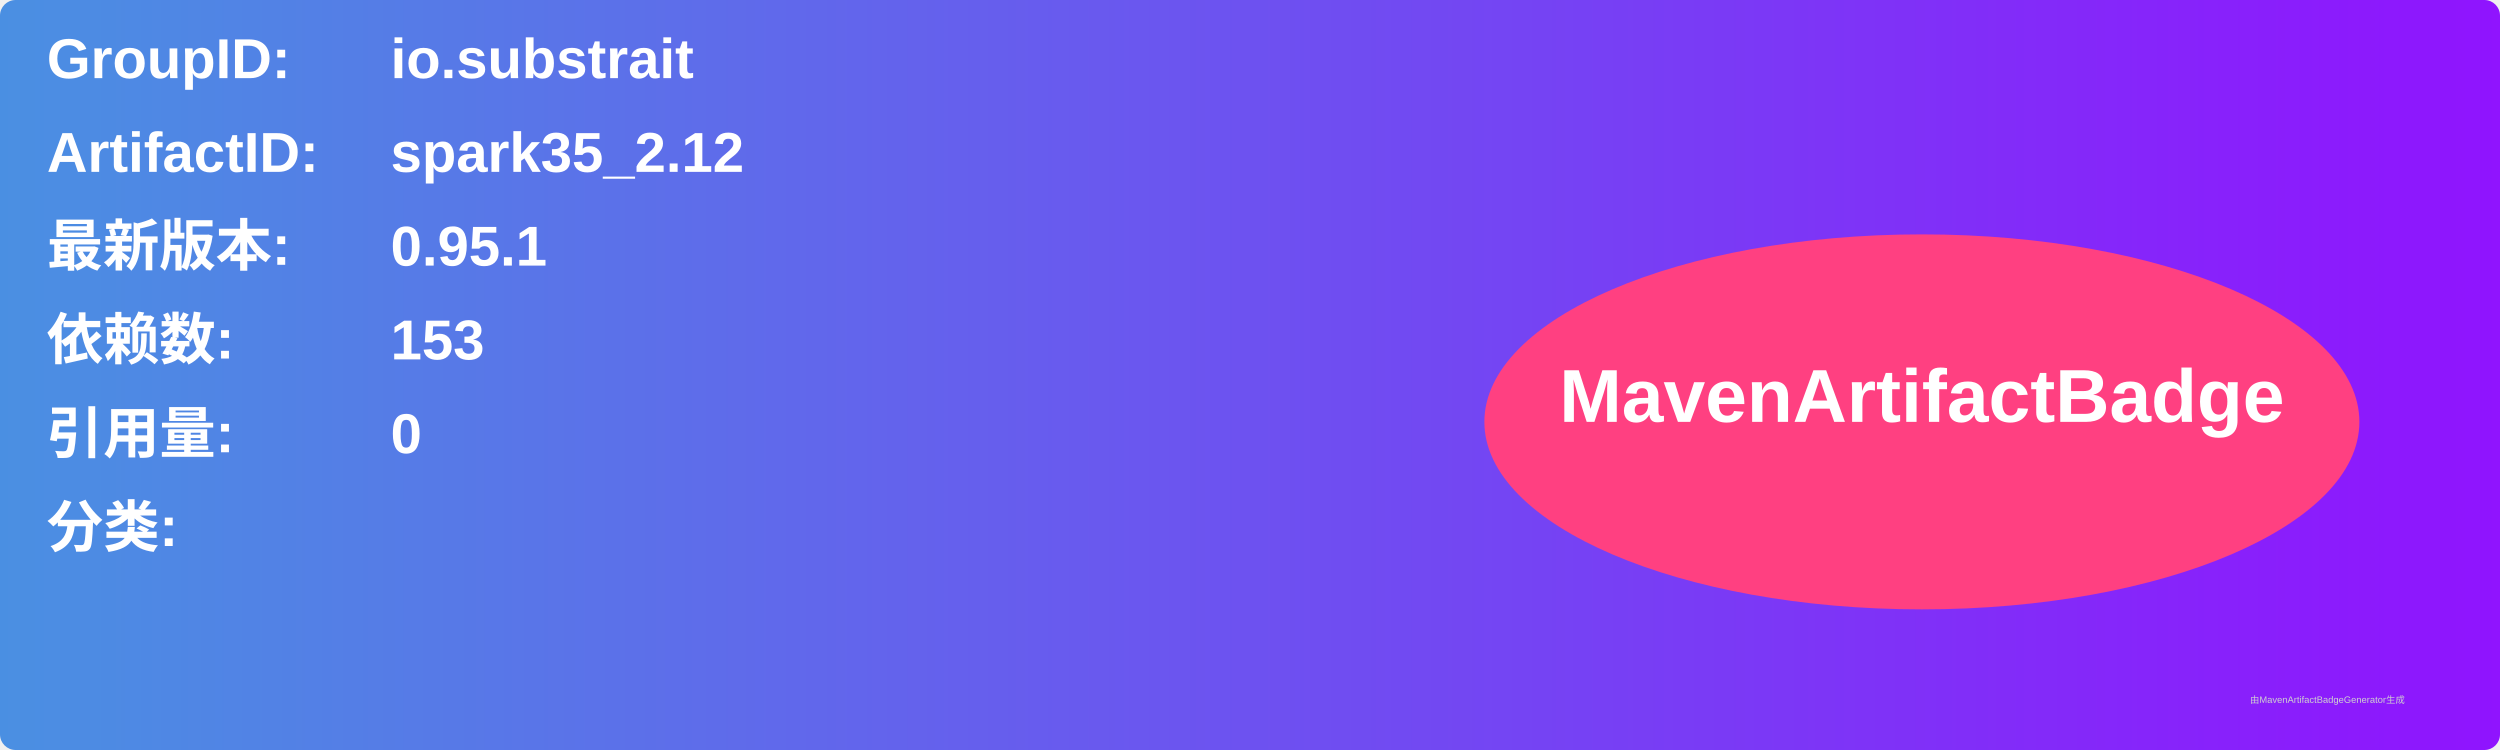
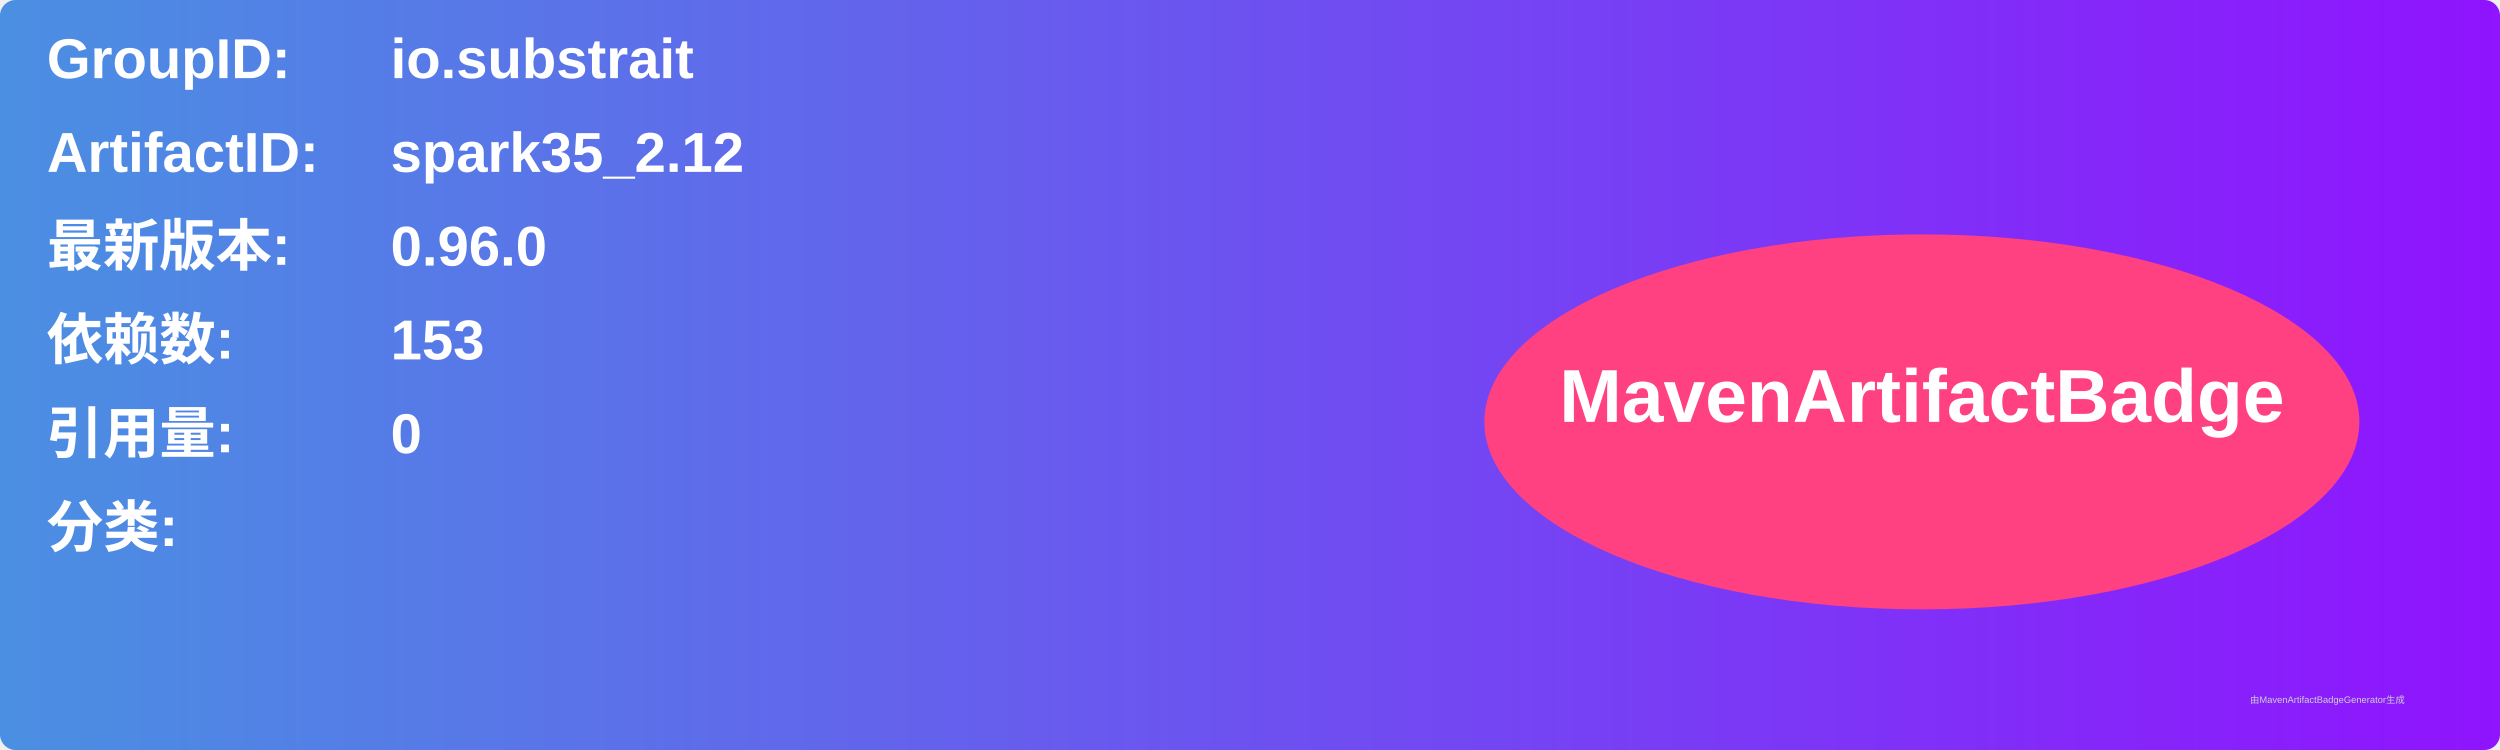
<svg xmlns="http://www.w3.org/2000/svg" width="800" height="240" viewBox="0 0 800 240">
  <linearGradient id="grad" x1="0%" y1="0%" x2="100%" y2="0%">
    <stop offset="0%" stop-color="#4a90e2" />
    <stop offset="100%" stop-color="#9013fe" />
  </linearGradient>
  <rect width="100%" height="100%" rx="5" ry="5" fill="url(#grad)" />
  <g transform="translate(15, 15)">
    <text x="0" y="10" font-family="Arial" font-size="18" fill="white" font-weight="bold" width="260">GroupID:</text>
    <text x="110" y="10" font-family="Arial" font-size="18" fill="white" font-weight="bold" width="460">io.substrait</text>
    <text x="0" y="40" font-family="Arial" font-size="18" fill="white" font-weight="bold" width="260">ArtifactID:</text>
    <text x="110" y="40" font-family="Arial" font-size="18" fill="white" font-weight="bold" width="460">spark35_2.12</text>
    <text x="0" y="70" font-family="Arial" font-size="18" fill="white" font-weight="bold">最新版本:</text>
    <text x="110" y="70" font-family="Arial" font-size="18" fill="white" font-weight="bold">
-       <tspan font-weight="bold">0.95.1</tspan>
+       <tspan font-weight="bold">0.96.0</tspan>
    </text>
    <text x="0" y="100" font-family="Arial" font-size="18" fill="white" font-weight="bold">依赖数: </text>
    <text x="110" y="100" font-family="Arial" font-size="18" fill="white">
      <tspan font-weight="bold">153</tspan>
    </text>
    <text x="0" y="130" font-family="Arial" font-size="18" fill="white" font-weight="bold">引用量: </text>
    <text x="110" y="130" font-family="Arial" font-size="18" fill="white">
      <tspan font-weight="bold">0</tspan>
    </text>
    <text x="0" y="160" font-family="Arial" font-size="18" fill="white" font-weight="bold">分类:</text>
    <text x="10" y="190" font-family="Arial" font-size="10" fill="white">
      <tspan font-weight="bold" />
    </text>
    <ellipse cx="600" cy="120" rx="140" ry="60" fill="#ff4081" />
    <text x="600" y="120" text-anchor="middle" font-family="Arial" font-size="24" fill="white" font-weight="bold">MavenArtifactBadge</text>
  </g>
  <text x="720" y="225" font-family="Arial" font-size="3" fill="#d0d0d0">由MavenArtifactBadgeGenerator生成</text>
</svg>
